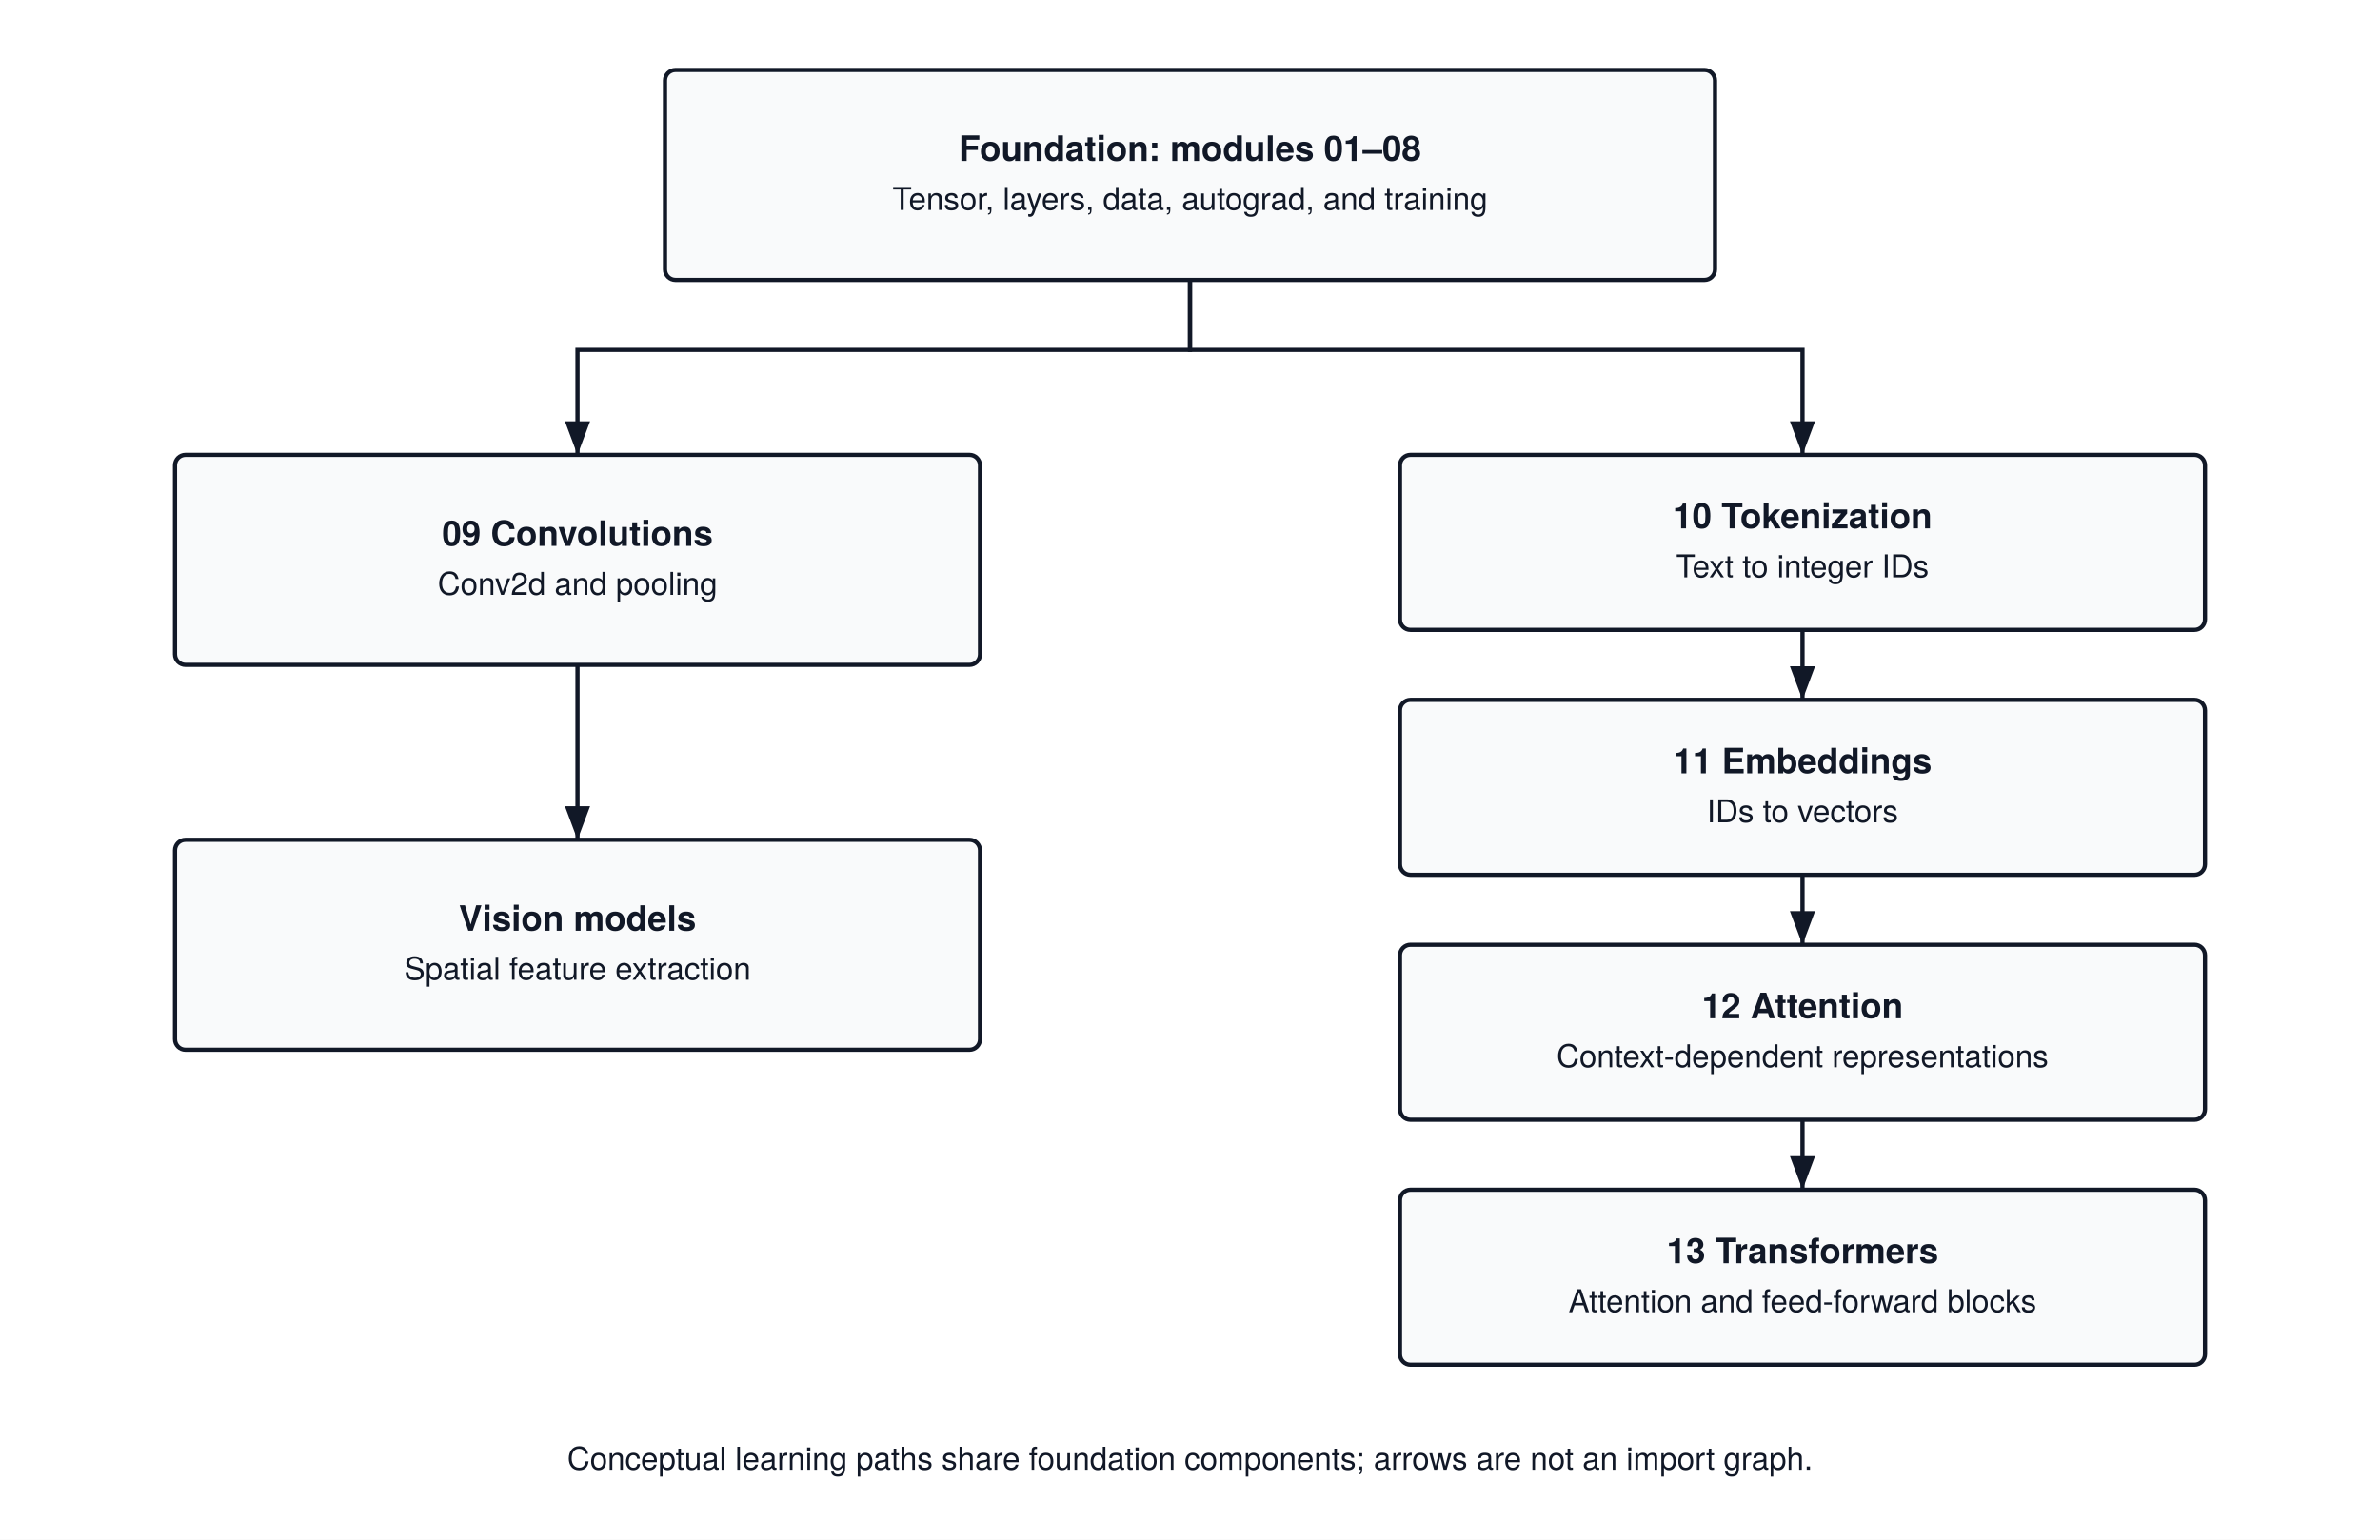
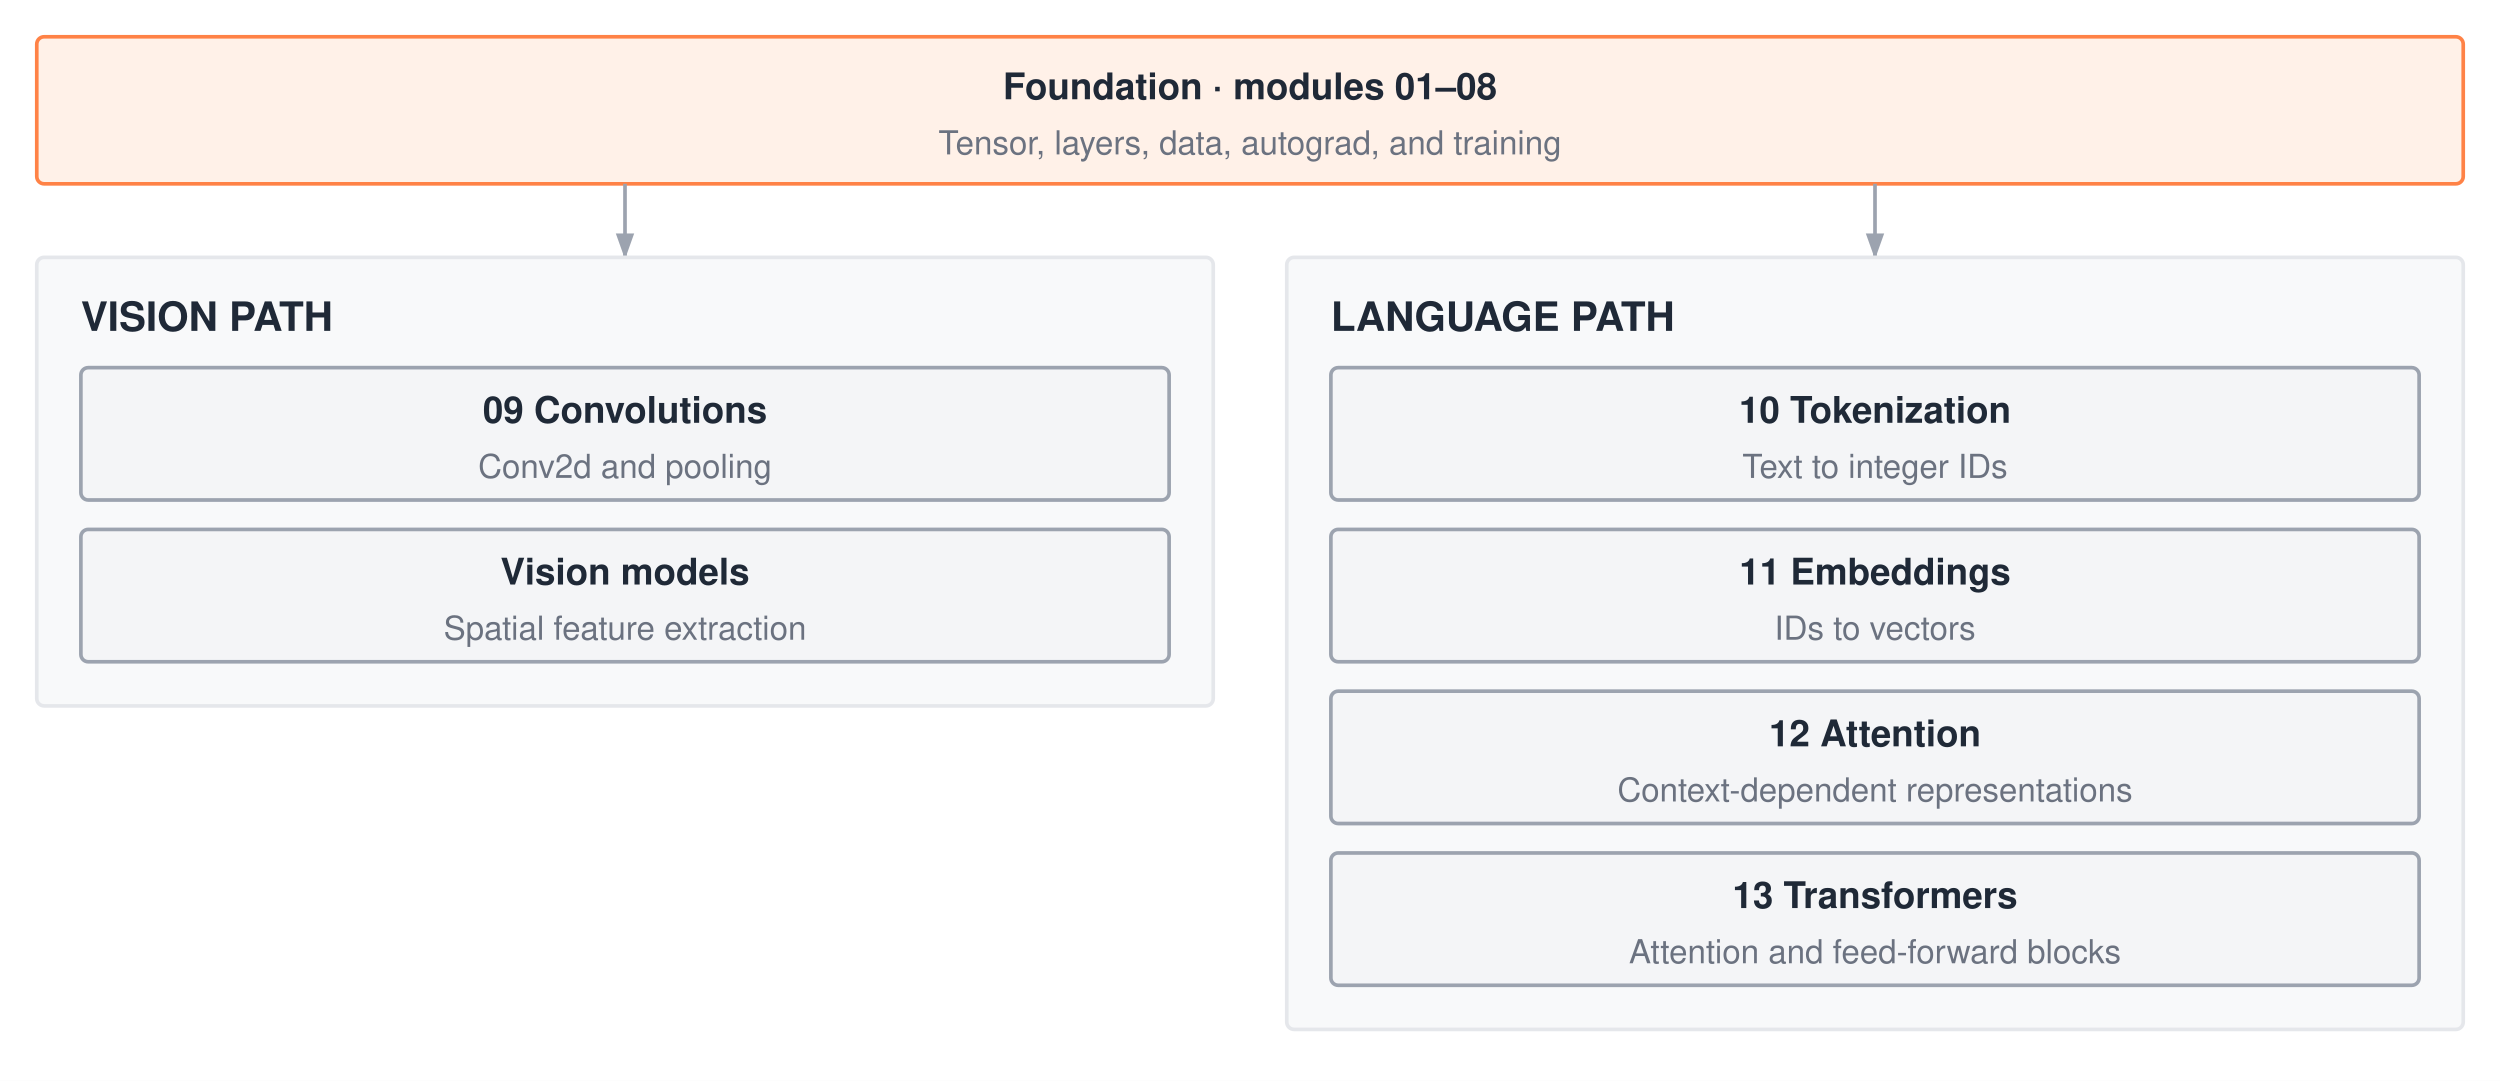
- <svg xmlns="http://www.w3.org/2000/svg" viewBox="0 0 680 440" font-family="'TeX Gyre Heros', -apple-system, BlinkMacSystemFont, 'Segoe UI', 'Helvetica Neue', Arial, sans-serif">
-   <rect width="680" height="440" fill="#FFFFFF" />
+ <svg xmlns="http://www.w3.org/2000/svg" width="680" height="294" viewBox="0 0 680 294" font-family="'Helvetica Neue', Helvetica, Arial, sans-serif">
+   <rect width="680" height="294" fill="#ffffff" />
  <defs>
-     <marker id="arrow" markerWidth="8" markerHeight="6" refX="8" refY="3" orient="auto">
-       <path d="M0,0 L8,3 L0,6 Z" fill="#111827" />
+     <marker id="a" markerWidth="7" markerHeight="5" refX="6.5" refY="2.5" orient="auto">
+       <polygon points="0 0, 7 2.5, 0 5" fill="#9ca3af" />
    </marker>
  </defs>
-   <rect x="190" y="20" width="300" height="60" rx="3" fill="#F9FAFB" stroke="#111827" stroke-width="1.2" />
-   <text x="340.0" y="46.0" text-anchor="middle" font-size="10" font-weight="700" fill="#111827">Foundation: modules 01–08</text>
-   <text x="340.0" y="60.0" text-anchor="middle" font-size="9" font-weight="400" fill="#111827">Tensor, layers, data, autograd, and training</text>
-   <rect x="50" y="130" width="230" height="60" rx="3" fill="#F9FAFB" stroke="#111827" stroke-width="1.2" />
-   <text x="165.0" y="156.0" text-anchor="middle" font-size="10" font-weight="700" fill="#111827">09 Convolutions</text>
-   <text x="165.0" y="170.0" text-anchor="middle" font-size="9" font-weight="400" fill="#111827">Conv2d and pooling</text>
-   <path d="M340,80 V100 H165 V130" stroke="#111827" stroke-width="1.2" fill="none" marker-end="url(#arrow)" />
-   <rect x="50" y="240" width="230" height="60" rx="3" fill="#F9FAFB" stroke="#111827" stroke-width="1.2" />
-   <text x="165.0" y="266.0" text-anchor="middle" font-size="10" font-weight="700" fill="#111827">Vision models</text>
-   <text x="165.0" y="280.0" text-anchor="middle" font-size="9" font-weight="400" fill="#111827">Spatial feature extraction</text>
-   <path d="M165,190 V240" stroke="#111827" stroke-width="1.2" fill="none" marker-end="url(#arrow)" />
-   <rect x="400" y="130" width="230" height="50" rx="3" fill="#F9FAFB" stroke="#111827" stroke-width="1.2" />
-   <text x="515.0" y="151.0" text-anchor="middle" font-size="10" font-weight="700" fill="#111827">10 Tokenization</text>
-   <text x="515.0" y="165.0" text-anchor="middle" font-size="9" font-weight="400" fill="#111827">Text to integer IDs</text>
-   <path d="M515,180 V200" stroke="#111827" stroke-width="1.2" fill="none" marker-end="url(#arrow)" />
-   <rect x="400" y="200" width="230" height="50" rx="3" fill="#F9FAFB" stroke="#111827" stroke-width="1.2" />
-   <text x="515.0" y="221.0" text-anchor="middle" font-size="10" font-weight="700" fill="#111827">11 Embeddings</text>
-   <text x="515.0" y="235.0" text-anchor="middle" font-size="9" font-weight="400" fill="#111827">IDs to vectors</text>
-   <path d="M515,250 V270" stroke="#111827" stroke-width="1.2" fill="none" marker-end="url(#arrow)" />
-   <rect x="400" y="270" width="230" height="50" rx="3" fill="#F9FAFB" stroke="#111827" stroke-width="1.2" />
-   <text x="515.0" y="291.0" text-anchor="middle" font-size="10" font-weight="700" fill="#111827">12 Attention</text>
-   <text x="515.0" y="305.0" text-anchor="middle" font-size="9" font-weight="400" fill="#111827">Context-dependent representations</text>
-   <path d="M515,320 V340" stroke="#111827" stroke-width="1.2" fill="none" marker-end="url(#arrow)" />
-   <rect x="400" y="340" width="230" height="50" rx="3" fill="#F9FAFB" stroke="#111827" stroke-width="1.2" />
-   <text x="515.0" y="361.0" text-anchor="middle" font-size="10" font-weight="700" fill="#111827">13 Transformers</text>
-   <text x="515.0" y="375.0" text-anchor="middle" font-size="9" font-weight="400" fill="#111827">Attention and feed-forward blocks</text>
-   <path d="M340,80 V100 H515 V130" stroke="#111827" stroke-width="1.2" fill="none" marker-end="url(#arrow)" />
-   <text x="340.0" y="420" text-anchor="middle" font-size="9" font-weight="400" fill="#111827">Conceptual learning paths share foundation components; arrows are not an import graph.</text>
+   <rect x="10" y="10" width="660" height="40" rx="2" fill="#fff1e8" stroke="#ff8246" stroke-width="1" />
+   <text x="340.0" y="27.0" text-anchor="middle" font-size="10" font-weight="700" fill="#1f2937">Foundation · modules 01–08</text>
+   <text x="340.0" y="42.0" text-anchor="middle" font-size="9" fill="#6b7280">Tensor, layers, data, autograd, and training</text>
+   <path d="M170 50 V70" fill="none" stroke="#9ca3af" stroke-width="1" marker-end="url(#a)" />
+   <path d="M510 50 V70" fill="none" stroke="#9ca3af" stroke-width="1" marker-end="url(#a)" />
+   <rect x="10" y="70" width="320" height="122" rx="2" fill="#f8f9fa" stroke="#e5e7eb" stroke-width="1" />
+   <text x="22" y="90" font-size="11" font-weight="700" fill="#1f2937">VISION PATH</text>
+   <rect x="350" y="70" width="320" height="210" rx="2" fill="#f8f9fa" stroke="#e5e7eb" stroke-width="1" />
+   <text x="362" y="90" font-size="11" font-weight="700" fill="#1f2937">LANGUAGE PATH</text>
+   <rect x="22" y="100" width="296" height="36" rx="2" fill="#f4f5f7" stroke="#9ca3af" stroke-width="1" />
+   <text x="170.0" y="115.0" text-anchor="middle" font-size="10" font-weight="700" fill="#1f2937">09 Convolutions</text>
+   <text x="170.0" y="130.0" text-anchor="middle" font-size="9" fill="#6b7280">Conv2d and pooling</text>
+   <rect x="22" y="144" width="296" height="36" rx="2" fill="#f4f5f7" stroke="#9ca3af" stroke-width="1" />
+   <text x="170.0" y="159.0" text-anchor="middle" font-size="10" font-weight="700" fill="#1f2937">Vision models</text>
+   <text x="170.0" y="174.0" text-anchor="middle" font-size="9" fill="#6b7280">Spatial feature extraction</text>
+   <rect x="362" y="100" width="296" height="36" rx="2" fill="#f4f5f7" stroke="#9ca3af" stroke-width="1" />
+   <text x="510.0" y="115.0" text-anchor="middle" font-size="10" font-weight="700" fill="#1f2937">10 Tokenization</text>
+   <text x="510.0" y="130.0" text-anchor="middle" font-size="9" fill="#6b7280">Text to integer IDs</text>
+   <rect x="362" y="144" width="296" height="36" rx="2" fill="#f4f5f7" stroke="#9ca3af" stroke-width="1" />
+   <text x="510.0" y="159.0" text-anchor="middle" font-size="10" font-weight="700" fill="#1f2937">11 Embeddings</text>
+   <text x="510.0" y="174.0" text-anchor="middle" font-size="9" fill="#6b7280">IDs to vectors</text>
+   <rect x="362" y="188" width="296" height="36" rx="2" fill="#f4f5f7" stroke="#9ca3af" stroke-width="1" />
+   <text x="510.0" y="203.0" text-anchor="middle" font-size="10" font-weight="700" fill="#1f2937">12 Attention</text>
+   <text x="510.0" y="218.0" text-anchor="middle" font-size="9" fill="#6b7280">Context-dependent representations</text>
+   <rect x="362" y="232" width="296" height="36" rx="2" fill="#f4f5f7" stroke="#9ca3af" stroke-width="1" />
+   <text x="510.0" y="247.0" text-anchor="middle" font-size="10" font-weight="700" fill="#1f2937">13 Transformers</text>
+   <text x="510.0" y="262.0" text-anchor="middle" font-size="9" fill="#6b7280">Attention and feed-forward blocks</text>
</svg>
